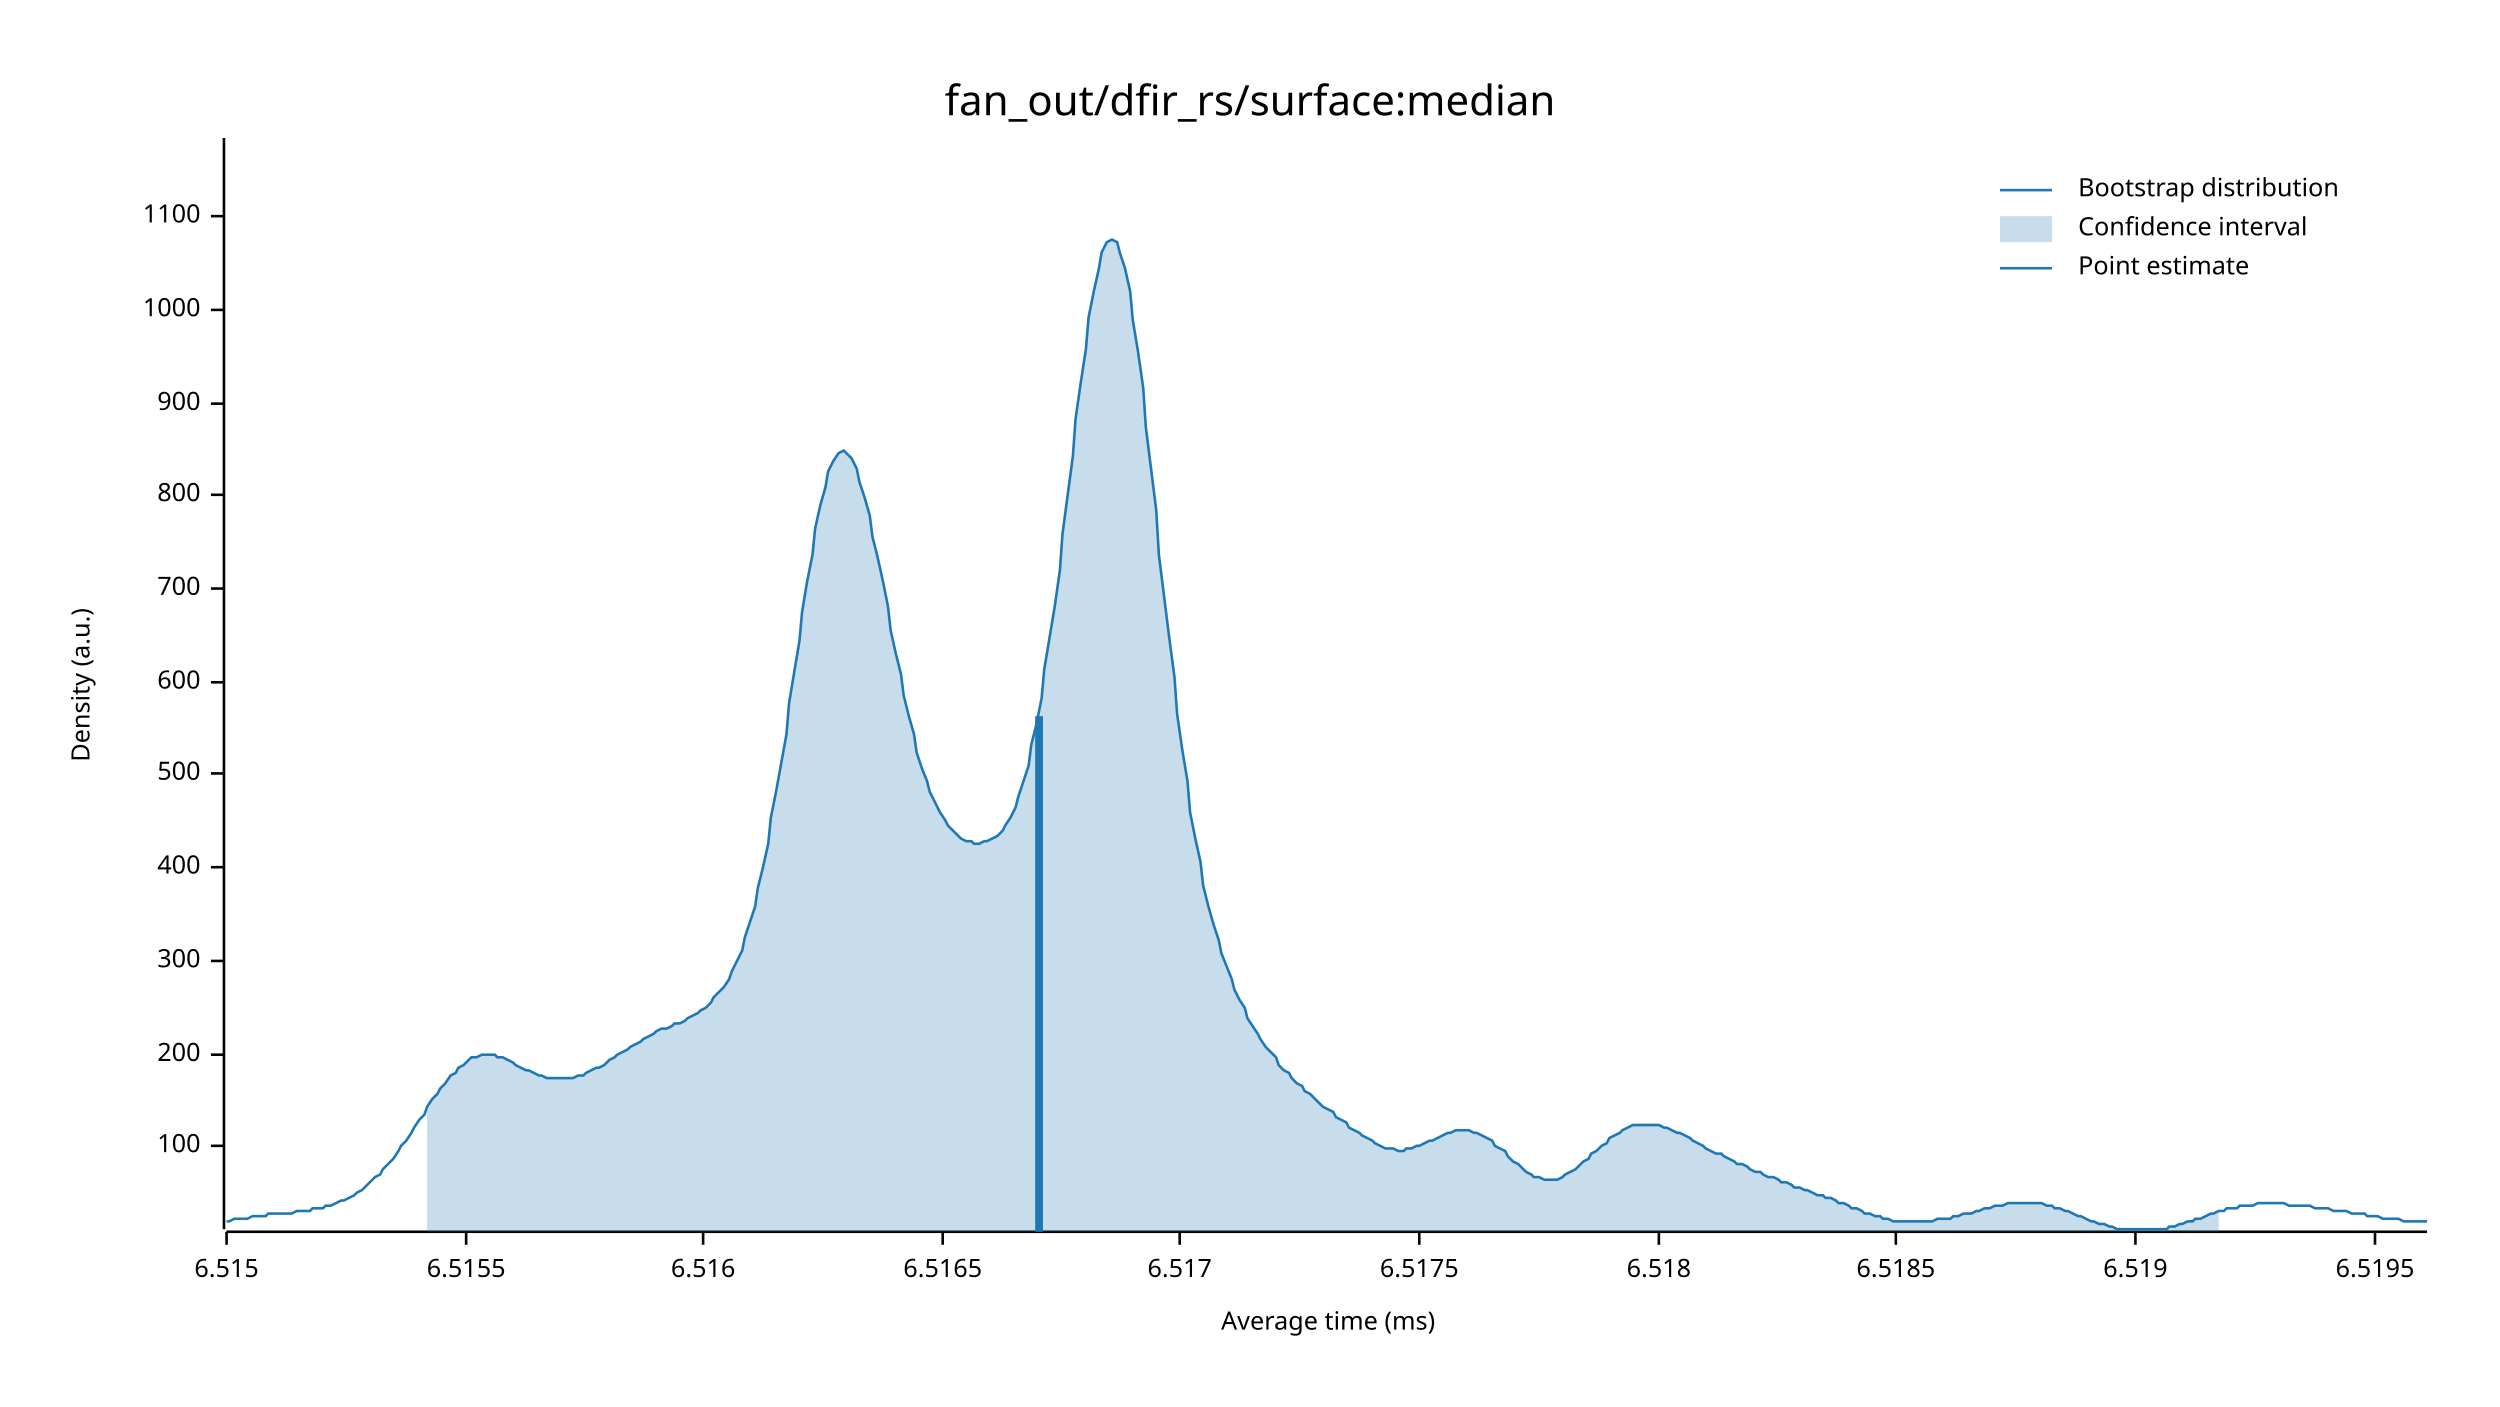
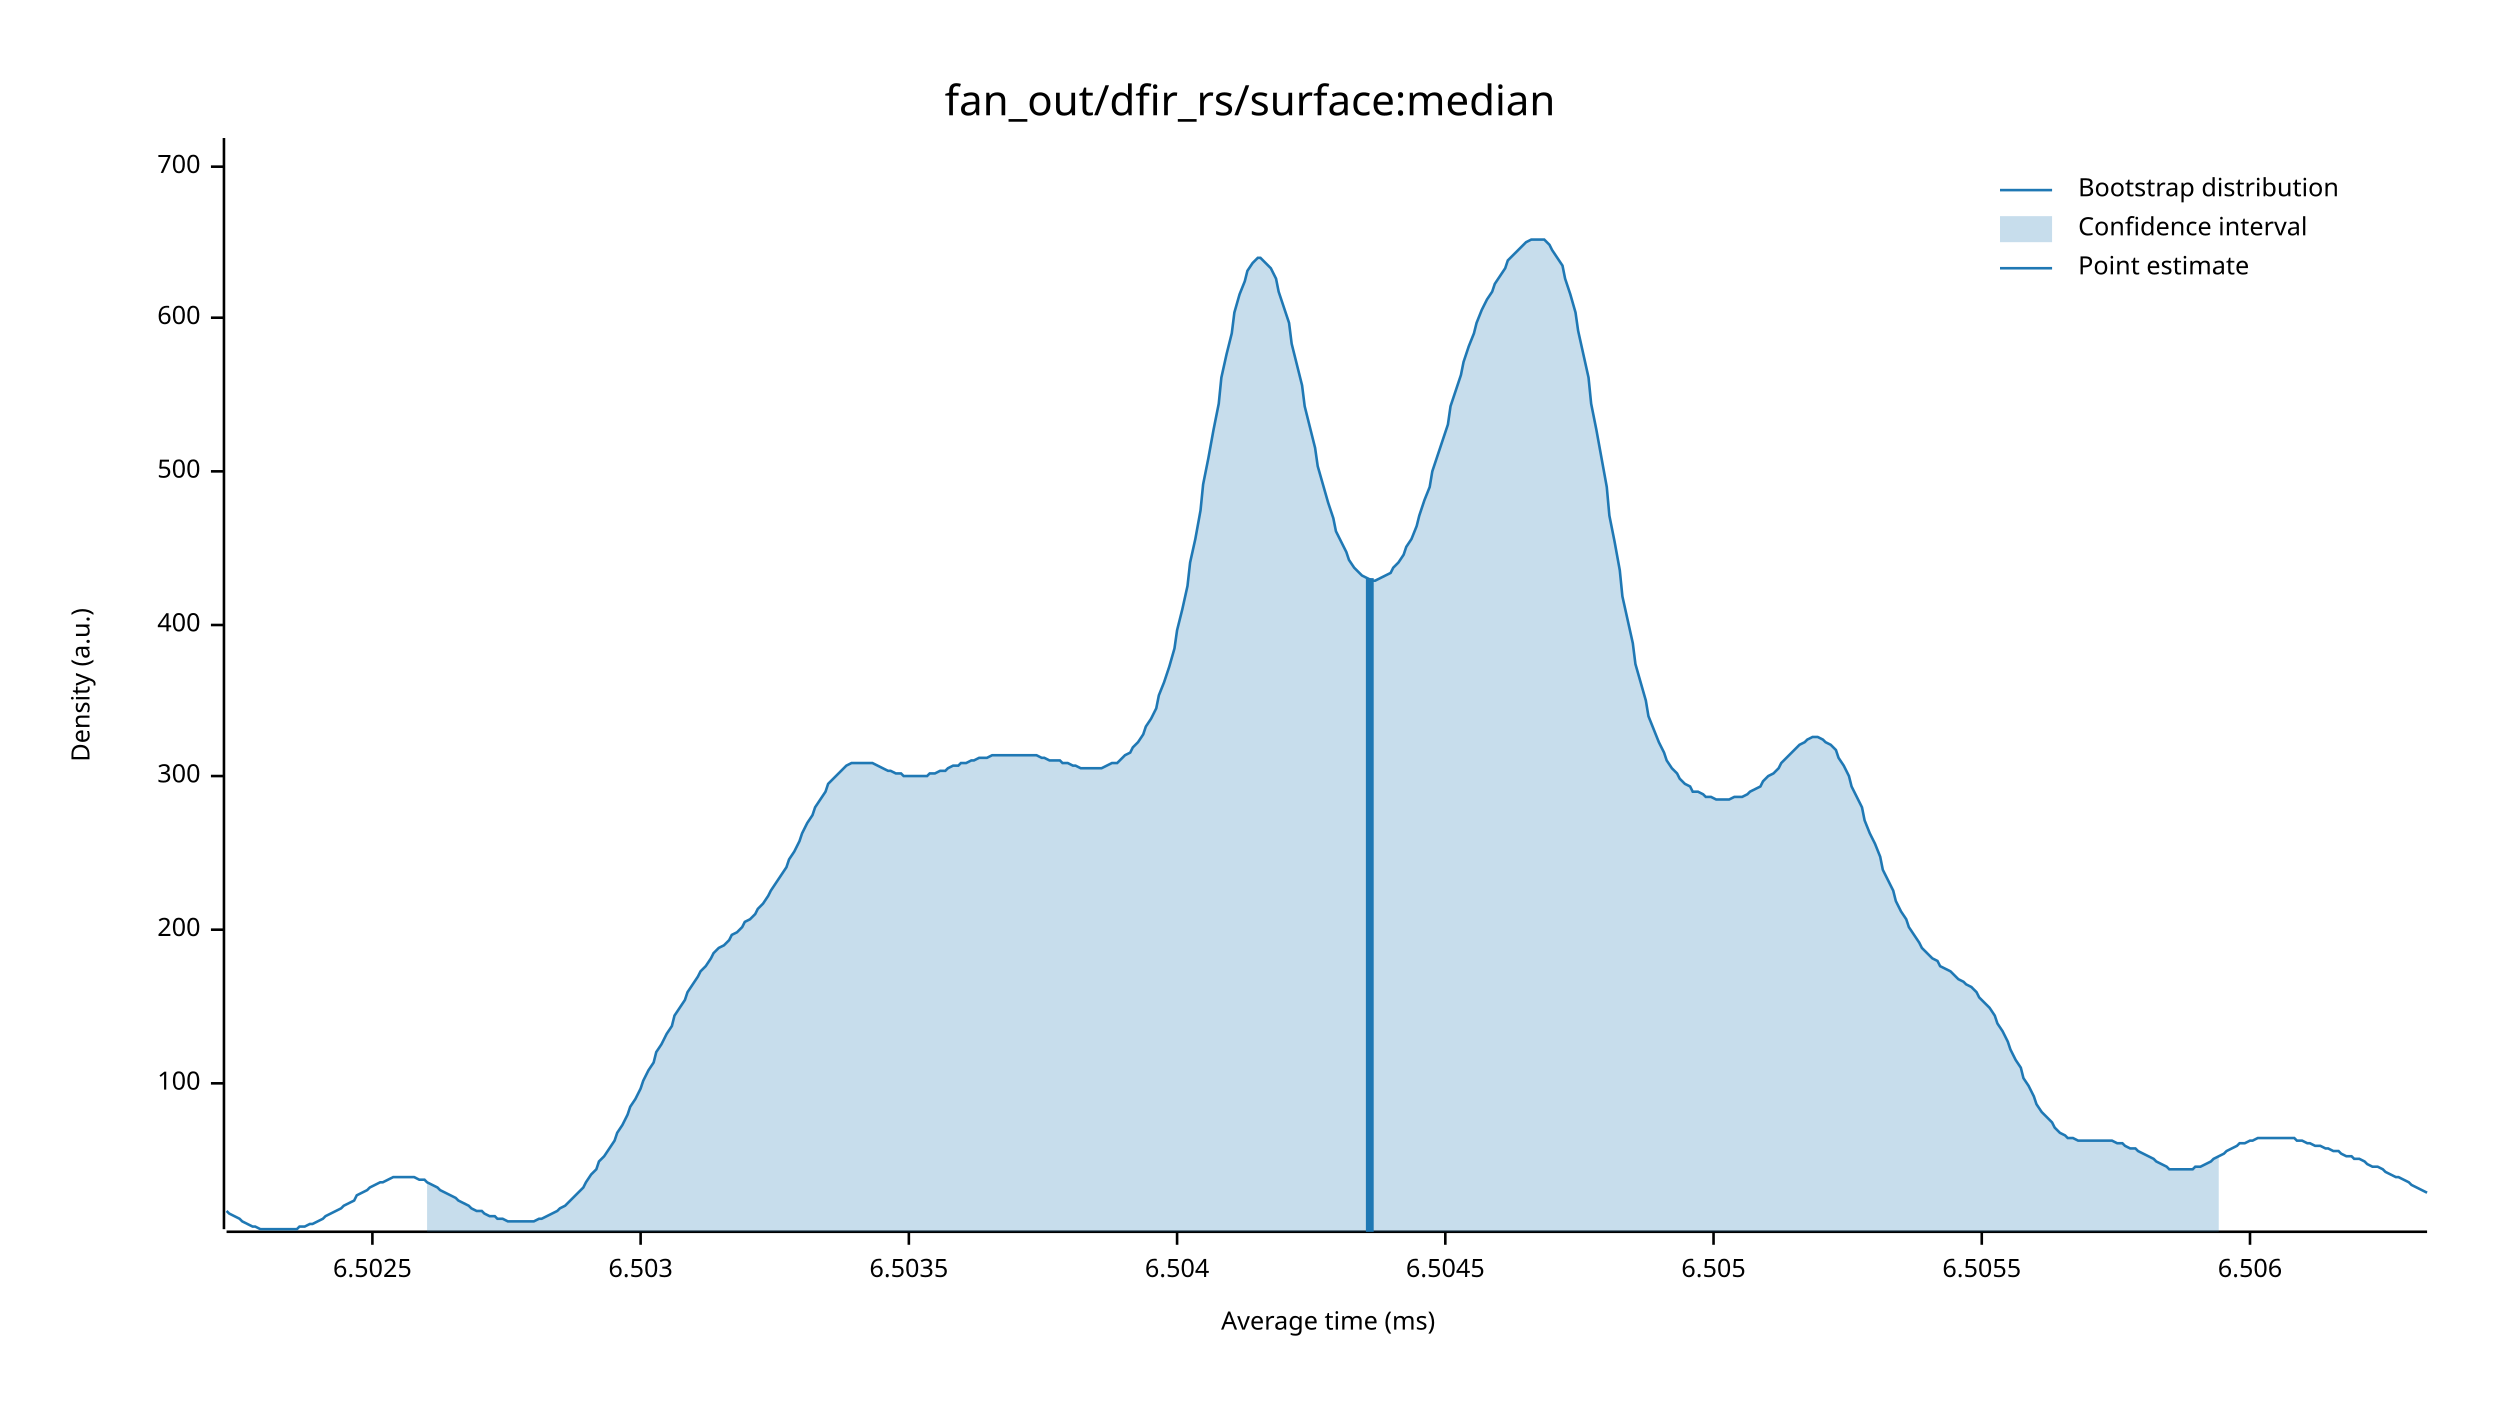
<svg xmlns="http://www.w3.org/2000/svg" width="960" height="540" viewBox="0 0 960 540">
  <text x="480" y="32" dy="0.76em" text-anchor="middle" font-family="sans-serif" font-size="16.129" opacity="1" fill="#000000">
fan_out/dfir_rs/surface:median
</text>
  <text x="27" y="263" dy="0.76em" text-anchor="middle" font-family="sans-serif" font-size="9.677" opacity="1" fill="#000000" transform="rotate(270, 27, 263)">
Density (a.u.)
</text>
  <text x="510" y="513" dy="-0.5ex" text-anchor="middle" font-family="sans-serif" font-size="9.677" opacity="1" fill="#000000">
Average time (ms)
</text>
  <polyline fill="none" opacity="1" stroke="#000000" stroke-width="1" points="86,53 86,472 " />
-   <text x="77" y="440" dy="0.5ex" text-anchor="end" font-family="sans-serif" font-size="9.677" opacity="1" fill="#000000">
+   <text x="77" y="416" dy="0.5ex" text-anchor="end" font-family="sans-serif" font-size="9.677" opacity="1" fill="#000000">
100
</text>
-   <polyline fill="none" opacity="1" stroke="#000000" stroke-width="1" points="81,440 86,440 " />
-   <text x="77" y="405" dy="0.5ex" text-anchor="end" font-family="sans-serif" font-size="9.677" opacity="1" fill="#000000">
+   <polyline fill="none" opacity="1" stroke="#000000" stroke-width="1" points="81,416 86,416 " />
+   <text x="77" y="357" dy="0.5ex" text-anchor="end" font-family="sans-serif" font-size="9.677" opacity="1" fill="#000000">
200
</text>
-   <polyline fill="none" opacity="1" stroke="#000000" stroke-width="1" points="81,405 86,405 " />
-   <text x="77" y="369" dy="0.5ex" text-anchor="end" font-family="sans-serif" font-size="9.677" opacity="1" fill="#000000">
+   <polyline fill="none" opacity="1" stroke="#000000" stroke-width="1" points="81,357 86,357 " />
+   <text x="77" y="298" dy="0.5ex" text-anchor="end" font-family="sans-serif" font-size="9.677" opacity="1" fill="#000000">
300
</text>
-   <polyline fill="none" opacity="1" stroke="#000000" stroke-width="1" points="81,369 86,369 " />
-   <text x="77" y="333" dy="0.5ex" text-anchor="end" font-family="sans-serif" font-size="9.677" opacity="1" fill="#000000">
+   <polyline fill="none" opacity="1" stroke="#000000" stroke-width="1" points="81,298 86,298 " />
+   <text x="77" y="240" dy="0.5ex" text-anchor="end" font-family="sans-serif" font-size="9.677" opacity="1" fill="#000000">
400
</text>
-   <polyline fill="none" opacity="1" stroke="#000000" stroke-width="1" points="81,333 86,333 " />
-   <text x="77" y="297" dy="0.5ex" text-anchor="end" font-family="sans-serif" font-size="9.677" opacity="1" fill="#000000">
+   <polyline fill="none" opacity="1" stroke="#000000" stroke-width="1" points="81,240 86,240 " />
+   <text x="77" y="181" dy="0.5ex" text-anchor="end" font-family="sans-serif" font-size="9.677" opacity="1" fill="#000000">
500
</text>
-   <polyline fill="none" opacity="1" stroke="#000000" stroke-width="1" points="81,297 86,297 " />
-   <text x="77" y="262" dy="0.5ex" text-anchor="end" font-family="sans-serif" font-size="9.677" opacity="1" fill="#000000">
+   <polyline fill="none" opacity="1" stroke="#000000" stroke-width="1" points="81,181 86,181 " />
+   <text x="77" y="122" dy="0.5ex" text-anchor="end" font-family="sans-serif" font-size="9.677" opacity="1" fill="#000000">
600
</text>
-   <polyline fill="none" opacity="1" stroke="#000000" stroke-width="1" points="81,262 86,262 " />
-   <text x="77" y="226" dy="0.5ex" text-anchor="end" font-family="sans-serif" font-size="9.677" opacity="1" fill="#000000">
+   <polyline fill="none" opacity="1" stroke="#000000" stroke-width="1" points="81,122 86,122 " />
+   <text x="77" y="64" dy="0.5ex" text-anchor="end" font-family="sans-serif" font-size="9.677" opacity="1" fill="#000000">
700
</text>
-   <polyline fill="none" opacity="1" stroke="#000000" stroke-width="1" points="81,226 86,226 " />
-   <text x="77" y="190" dy="0.5ex" text-anchor="end" font-family="sans-serif" font-size="9.677" opacity="1" fill="#000000">
- 800
+   <polyline fill="none" opacity="1" stroke="#000000" stroke-width="1" points="81,64 86,64 " />
+   <polyline fill="none" opacity="1" stroke="#000000" stroke-width="1" points="87,473 932,473 " />
+   <text x="143" y="483" dy="0.76em" text-anchor="middle" font-family="sans-serif" font-size="9.677" opacity="1" fill="#000000">
+ 6.5025
</text>
-   <polyline fill="none" opacity="1" stroke="#000000" stroke-width="1" points="81,190 86,190 " />
-   <text x="77" y="155" dy="0.5ex" text-anchor="end" font-family="sans-serif" font-size="9.677" opacity="1" fill="#000000">
- 900
+   <polyline fill="none" opacity="1" stroke="#000000" stroke-width="1" points="143,473 143,478 " />
+   <text x="246" y="483" dy="0.76em" text-anchor="middle" font-family="sans-serif" font-size="9.677" opacity="1" fill="#000000">
+ 6.503
</text>
-   <polyline fill="none" opacity="1" stroke="#000000" stroke-width="1" points="81,155 86,155 " />
-   <text x="77" y="119" dy="0.5ex" text-anchor="end" font-family="sans-serif" font-size="9.677" opacity="1" fill="#000000">
- 1000
+   <polyline fill="none" opacity="1" stroke="#000000" stroke-width="1" points="246,473 246,478 " />
+   <text x="349" y="483" dy="0.76em" text-anchor="middle" font-family="sans-serif" font-size="9.677" opacity="1" fill="#000000">
+ 6.5035
</text>
-   <polyline fill="none" opacity="1" stroke="#000000" stroke-width="1" points="81,119 86,119 " />
-   <text x="77" y="83" dy="0.5ex" text-anchor="end" font-family="sans-serif" font-size="9.677" opacity="1" fill="#000000">
- 1100
+   <polyline fill="none" opacity="1" stroke="#000000" stroke-width="1" points="349,473 349,478 " />
+   <text x="452" y="483" dy="0.76em" text-anchor="middle" font-family="sans-serif" font-size="9.677" opacity="1" fill="#000000">
+ 6.504
</text>
-   <polyline fill="none" opacity="1" stroke="#000000" stroke-width="1" points="81,83 86,83 " />
-   <polyline fill="none" opacity="1" stroke="#000000" stroke-width="1" points="87,473 932,473 " />
-   <text x="87" y="483" dy="0.76em" text-anchor="middle" font-family="sans-serif" font-size="9.677" opacity="1" fill="#000000">
- 6.515
+   <polyline fill="none" opacity="1" stroke="#000000" stroke-width="1" points="452,473 452,478 " />
+   <text x="555" y="483" dy="0.76em" text-anchor="middle" font-family="sans-serif" font-size="9.677" opacity="1" fill="#000000">
+ 6.5045
</text>
-   <polyline fill="none" opacity="1" stroke="#000000" stroke-width="1" points="87,473 87,478 " />
-   <text x="179" y="483" dy="0.76em" text-anchor="middle" font-family="sans-serif" font-size="9.677" opacity="1" fill="#000000">
- 6.5155
+   <polyline fill="none" opacity="1" stroke="#000000" stroke-width="1" points="555,473 555,478 " />
+   <text x="658" y="483" dy="0.76em" text-anchor="middle" font-family="sans-serif" font-size="9.677" opacity="1" fill="#000000">
+ 6.505
</text>
-   <polyline fill="none" opacity="1" stroke="#000000" stroke-width="1" points="179,473 179,478 " />
-   <text x="270" y="483" dy="0.76em" text-anchor="middle" font-family="sans-serif" font-size="9.677" opacity="1" fill="#000000">
- 6.516
+   <polyline fill="none" opacity="1" stroke="#000000" stroke-width="1" points="658,473 658,478 " />
+   <text x="761" y="483" dy="0.76em" text-anchor="middle" font-family="sans-serif" font-size="9.677" opacity="1" fill="#000000">
+ 6.5055
</text>
-   <polyline fill="none" opacity="1" stroke="#000000" stroke-width="1" points="270,473 270,478 " />
-   <text x="362" y="483" dy="0.76em" text-anchor="middle" font-family="sans-serif" font-size="9.677" opacity="1" fill="#000000">
- 6.5165
+   <polyline fill="none" opacity="1" stroke="#000000" stroke-width="1" points="761,473 761,478 " />
+   <text x="864" y="483" dy="0.76em" text-anchor="middle" font-family="sans-serif" font-size="9.677" opacity="1" fill="#000000">
+ 6.506
</text>
-   <polyline fill="none" opacity="1" stroke="#000000" stroke-width="1" points="362,473 362,478 " />
-   <text x="453" y="483" dy="0.76em" text-anchor="middle" font-family="sans-serif" font-size="9.677" opacity="1" fill="#000000">
- 6.517
- </text>
-   <polyline fill="none" opacity="1" stroke="#000000" stroke-width="1" points="453,473 453,478 " />
-   <text x="545" y="483" dy="0.76em" text-anchor="middle" font-family="sans-serif" font-size="9.677" opacity="1" fill="#000000">
- 6.5175
- </text>
-   <polyline fill="none" opacity="1" stroke="#000000" stroke-width="1" points="545,473 545,478 " />
-   <text x="637" y="483" dy="0.76em" text-anchor="middle" font-family="sans-serif" font-size="9.677" opacity="1" fill="#000000">
- 6.518
- </text>
-   <polyline fill="none" opacity="1" stroke="#000000" stroke-width="1" points="637,473 637,478 " />
-   <text x="728" y="483" dy="0.76em" text-anchor="middle" font-family="sans-serif" font-size="9.677" opacity="1" fill="#000000">
- 6.5185
- </text>
-   <polyline fill="none" opacity="1" stroke="#000000" stroke-width="1" points="728,473 728,478 " />
-   <text x="820" y="483" dy="0.76em" text-anchor="middle" font-family="sans-serif" font-size="9.677" opacity="1" fill="#000000">
- 6.519
- </text>
-   <polyline fill="none" opacity="1" stroke="#000000" stroke-width="1" points="820,473 820,478 " />
-   <text x="912" y="483" dy="0.76em" text-anchor="middle" font-family="sans-serif" font-size="9.677" opacity="1" fill="#000000">
- 6.5195
- </text>
-   <polyline fill="none" opacity="1" stroke="#000000" stroke-width="1" points="912,473 912,478 " />
-   <polyline fill="none" opacity="1" stroke="#1F78B4" stroke-width="1" points="87,469 88,469 90,468 92,468 93,468 95,468 97,467 98,467 100,467 102,467 103,466 105,466 107,466 109,466 110,466 112,466 114,465 115,465 117,465 119,465 120,464 122,464 124,464 125,463 127,463 129,462 131,461 132,461 134,460 136,459 137,458 139,457 141,455 142,454 144,452 146,451 147,449 149,447 151,445 153,442 154,440 156,438 158,435 159,433 161,430 163,428 164,425 166,422 168,420 169,418 171,416 173,413 175,412 176,410 178,409 180,407 181,406 183,406 185,405 186,405 188,405 190,405 191,406 193,406 195,407 197,408 198,409 200,410 202,411 203,411 205,412 207,413 208,413 210,414 212,414 214,414 215,414 217,414 219,414 220,414 222,413 224,413 225,412 227,411 229,410 230,410 232,409 234,407 236,406 237,405 239,404 241,403 242,402 244,401 246,400 247,399 249,398 251,397 252,396 254,395 256,395 258,394 259,393 261,393 263,392 264,391 266,390 268,389 269,388 271,387 273,385 274,383 276,381 278,379 280,376 281,373 283,369 285,365 286,360 288,354 290,348 291,341 293,333 295,324 296,314 298,304 300,293 302,282 303,270 305,258 307,246 308,235 310,223 312,213 313,203 315,194 317,187 318,181 320,177 322,174 324,173 325,174 327,176 329,180 330,185 332,191 334,198 335,206 337,214 339,223 341,233 342,242 344,251 346,259 347,267 349,275 351,282 352,289 354,295 356,300 357,304 359,308 361,312 363,315 364,317 366,319 368,321 369,322 371,323 373,323 374,324 376,324 378,323 379,323 381,322 383,321 385,319 386,317 388,314 390,310 391,306 393,300 395,294 396,286 398,278 400,268 401,257 403,245 405,233 407,219 408,205 410,190 412,175 413,161 415,147 417,134 418,122 420,112 422,103 423,97 425,93 427,92 429,93 430,97 432,103 434,112 435,123 437,135 439,149 440,164 442,180 444,196 445,213 447,229 449,245 451,260 452,274 454,288 456,300 457,312 459,322 461,331 462,340 464,348 466,355 468,361 469,366 471,371 473,376 474,380 476,384 478,387 479,391 481,394 483,397 484,399 486,402 488,404 490,406 491,409 493,411 495,412 496,414 498,416 500,417 501,419 503,420 505,422 506,423 508,425 510,426 512,427 513,429 515,430 517,431 518,433 520,434 522,435 523,436 525,437 527,438 528,439 530,440 532,441 534,441 535,441 537,442 539,442 540,441 542,441 544,440 545,440 547,439 549,438 550,438 552,437 554,436 556,435 557,435 559,434 561,434 562,434 564,434 566,435 567,435 569,436 571,437 573,438 574,440 576,441 578,442 579,444 581,446 583,447 584,448 586,450 588,451 589,452 591,452 593,453 595,453 596,453 598,453 600,452 601,451 603,450 605,449 606,448 608,446 610,445 611,443 613,442 615,440 617,439 618,437 620,436 622,435 623,434 625,433 627,432 628,432 630,432 632,432 633,432 635,432 637,432 639,433 640,433 642,434 644,435 645,435 647,436 649,437 650,438 652,439 654,440 655,441 657,442 659,443 661,443 662,444 664,445 666,446 667,447 669,447 671,448 672,449 674,450 676,450 677,451 679,452 681,452 683,453 684,454 686,454 688,455 689,456 691,456 693,457 694,457 696,458 698,459 700,459 701,460 703,460 705,461 706,462 708,462 710,463 711,464 713,464 715,465 716,466 718,466 720,467 722,467 723,468 725,468 727,469 728,469 730,469 732,469 733,469 735,469 737,469 738,469 740,469 742,469 744,468 745,468 747,468 749,468 750,467 752,467 754,466 755,466 757,466 759,465 760,465 762,464 764,464 766,463 767,463 769,463 771,462 772,462 774,462 776,462 777,462 779,462 781,462 782,462 784,462 786,463 788,463 789,464 791,464 793,465 794,465 796,466 798,467 799,467 801,468 803,469 804,469 806,470 808,470 810,471 811,471 813,472 815,472 816,472 818,472 820,472 821,472 823,472 825,472 827,472 828,472 830,472 832,472 833,471 835,471 837,470 838,470 840,469 842,469 843,468 845,468 847,467 849,466 850,466 852,465 854,465 855,464 857,464 859,464 860,463 862,463 864,463 865,463 867,462 869,462 871,462 872,462 874,462 876,462 877,462 879,463 881,463 882,463 884,463 886,463 887,463 889,464 891,464 893,464 894,464 896,465 898,465 899,465 901,465 903,466 904,466 906,466 908,466 909,467 911,467 913,467 915,468 916,468 918,468 920,468 921,468 923,469 925,469 926,469 928,469 930,469 932,469 " />
-   <polygon opacity="0.25" fill="#1F78B4" points="164,425 166,422 168,420 169,418 171,416 173,413 175,412 176,410 178,409 180,407 181,406 183,406 185,405 186,405 188,405 190,405 191,406 193,406 195,407 197,408 198,409 200,410 202,411 203,411 205,412 207,413 208,413 210,414 212,414 214,414 215,414 217,414 219,414 220,414 222,413 224,413 225,412 227,411 229,410 230,410 232,409 234,407 236,406 237,405 239,404 241,403 242,402 244,401 246,400 247,399 249,398 251,397 252,396 254,395 256,395 258,394 259,393 261,393 263,392 264,391 266,390 268,389 269,388 271,387 273,385 274,383 276,381 278,379 280,376 281,373 283,369 285,365 286,360 288,354 290,348 291,341 293,333 295,324 296,314 298,304 300,293 302,282 303,270 305,258 307,246 308,235 310,223 312,213 313,203 315,194 317,187 318,181 320,177 322,174 324,173 325,174 327,176 329,180 330,185 332,191 334,198 335,206 337,214 339,223 341,233 342,242 344,251 346,259 347,267 349,275 351,282 352,289 354,295 356,300 357,304 359,308 361,312 363,315 364,317 366,319 368,321 369,322 371,323 373,323 374,324 376,324 378,323 379,323 381,322 383,321 385,319 386,317 388,314 390,310 391,306 393,300 395,294 396,286 398,278 400,268 401,257 403,245 405,233 407,219 408,205 410,190 412,175 413,161 415,147 417,134 418,122 420,112 422,103 423,97 425,93 427,92 429,93 430,97 432,103 434,112 435,123 437,135 439,149 440,164 442,180 444,196 445,213 447,229 449,245 451,260 452,274 454,288 456,300 457,312 459,322 461,331 462,340 464,348 466,355 468,361 469,366 471,371 473,376 474,380 476,384 478,387 479,391 481,394 483,397 484,399 486,402 488,404 490,406 491,409 493,411 495,412 496,414 498,416 500,417 501,419 503,420 505,422 506,423 508,425 510,426 512,427 513,429 515,430 517,431 518,433 520,434 522,435 523,436 525,437 527,438 528,439 530,440 532,441 534,441 535,441 537,442 539,442 540,441 542,441 544,440 545,440 547,439 549,438 550,438 552,437 554,436 556,435 557,435 559,434 561,434 562,434 564,434 566,435 567,435 569,436 571,437 573,438 574,440 576,441 578,442 579,444 581,446 583,447 584,448 586,450 588,451 589,452 591,452 593,453 595,453 596,453 598,453 600,452 601,451 603,450 605,449 606,448 608,446 610,445 611,443 613,442 615,440 617,439 618,437 620,436 622,435 623,434 625,433 627,432 628,432 630,432 632,432 633,432 635,432 637,432 639,433 640,433 642,434 644,435 645,435 647,436 649,437 650,438 652,439 654,440 655,441 657,442 659,443 661,443 662,444 664,445 666,446 667,447 669,447 671,448 672,449 674,450 676,450 677,451 679,452 681,452 683,453 684,454 686,454 688,455 689,456 691,456 693,457 694,457 696,458 698,459 700,459 701,460 703,460 705,461 706,462 708,462 710,463 711,464 713,464 715,465 716,466 718,466 720,467 722,467 723,468 725,468 727,469 728,469 730,469 732,469 733,469 735,469 737,469 738,469 740,469 742,469 744,468 745,468 747,468 749,468 750,467 752,467 754,466 755,466 757,466 759,465 760,465 762,464 764,464 766,463 767,463 769,463 771,462 772,462 774,462 776,462 777,462 779,462 781,462 782,462 784,462 786,463 788,463 789,464 791,464 793,465 794,465 796,466 798,467 799,467 801,468 803,469 804,469 806,470 808,470 810,471 811,471 813,472 815,472 816,472 818,472 820,472 821,472 823,472 825,472 827,472 828,472 830,472 832,472 833,471 835,471 837,470 838,470 840,469 842,469 843,468 845,468 847,467 849,466 850,466 852,465 852,473 164,473 " />
-   <polyline fill="none" opacity="1" stroke="#1F78B4" stroke-width="3" points="399,473 399,275 " />
+   <polyline fill="none" opacity="1" stroke="#000000" stroke-width="1" points="864,473 864,478 " />
+   <polyline fill="none" opacity="1" stroke="#1F78B4" stroke-width="1" points="87,465 88,466 90,467 92,468 93,469 95,470 97,471 98,471 100,472 102,472 103,472 105,472 107,472 109,472 110,472 112,472 114,472 115,471 117,471 119,470 120,470 122,469 124,468 125,467 127,466 129,465 131,464 132,463 134,462 136,461 137,459 139,458 141,457 142,456 144,455 146,454 147,454 149,453 151,452 153,452 154,452 156,452 158,452 159,452 161,453 163,453 164,454 166,455 168,456 169,457 171,458 173,459 175,460 176,461 178,462 180,463 181,464 183,465 185,465 186,466 188,467 190,467 191,468 193,468 195,469 197,469 198,469 200,469 202,469 203,469 205,469 207,468 208,468 210,467 212,466 214,465 215,464 217,463 219,461 220,460 222,458 224,456 225,454 227,451 229,449 230,446 232,444 234,441 236,438 237,435 239,432 241,428 242,425 244,422 246,418 247,415 249,411 251,408 252,404 254,401 256,397 258,394 259,390 261,387 263,384 264,381 266,378 268,375 269,373 271,371 273,368 274,366 276,364 278,363 280,361 281,359 283,358 285,356 286,354 288,353 290,351 291,349 293,347 295,344 296,342 298,339 300,336 302,333 303,330 305,327 307,323 308,320 310,316 312,313 313,310 315,307 317,304 318,301 320,299 322,297 324,295 325,294 327,293 329,293 330,293 332,293 334,293 335,293 337,294 339,295 341,296 342,296 344,297 346,297 347,298 349,298 351,298 352,298 354,298 356,298 357,297 359,297 361,296 363,296 364,295 366,294 368,294 369,293 371,293 373,292 374,292 376,291 378,291 379,291 381,290 383,290 385,290 386,290 388,290 390,290 391,290 393,290 395,290 396,290 398,290 400,291 401,291 403,292 405,292 407,292 408,293 410,293 412,294 413,294 415,295 417,295 418,295 420,295 422,295 423,295 425,294 427,293 429,293 430,292 432,290 434,289 435,287 437,285 439,282 440,279 442,276 444,272 445,267 447,262 449,256 451,249 452,242 454,234 456,225 457,216 459,207 461,196 462,186 464,176 466,165 468,155 469,145 471,136 473,128 474,120 476,113 478,108 479,104 481,101 483,99 484,99 486,101 488,103 490,107 491,112 493,118 495,124 496,132 498,140 500,148 501,156 503,164 505,172 506,179 508,186 510,193 512,199 513,204 515,208 517,212 518,215 520,218 522,220 523,221 525,222 527,223 528,223 530,222 532,221 534,220 535,218 537,216 539,213 540,210 542,207 544,202 545,198 547,192 549,187 550,181 552,175 554,169 556,163 557,156 559,150 561,144 562,139 564,133 566,128 567,124 569,119 571,115 573,112 574,109 576,106 578,103 579,100 581,98 583,96 584,95 586,93 588,92 589,92 591,92 593,92 595,94 596,96 598,99 600,102 601,107 603,113 605,120 606,127 608,136 610,145 611,155 613,165 615,176 617,187 618,198 620,208 622,219 623,229 625,238 627,247 628,255 630,262 632,269 633,275 635,280 637,285 639,289 640,292 642,295 644,297 645,299 647,301 649,302 650,304 652,304 654,305 655,306 657,306 659,307 661,307 662,307 664,307 666,306 667,306 669,306 671,305 672,304 674,303 676,302 677,300 679,298 681,297 683,295 684,293 686,291 688,289 689,288 691,286 693,285 694,284 696,283 698,283 700,284 701,285 703,286 705,288 706,291 708,294 710,298 711,302 713,306 715,310 716,315 718,320 720,324 722,329 723,334 725,338 727,342 728,346 730,350 732,353 733,356 735,359 737,362 738,364 740,366 742,368 744,369 745,371 747,372 749,373 750,374 752,376 754,377 755,378 757,379 759,381 760,383 762,385 764,387 766,390 767,393 769,396 771,400 772,403 774,407 776,410 777,414 779,417 781,421 782,424 784,427 786,429 788,431 789,433 791,435 793,436 794,437 796,437 798,438 799,438 801,438 803,438 804,438 806,438 808,438 810,438 811,438 813,439 815,439 816,440 818,441 820,441 821,442 823,443 825,444 827,445 828,446 830,447 832,448 833,449 835,449 837,449 838,449 840,449 842,449 843,448 845,448 847,447 849,446 850,445 852,444 854,443 855,442 857,441 859,440 860,439 862,439 864,438 865,438 867,437 869,437 871,437 872,437 874,437 876,437 877,437 879,437 881,437 882,438 884,438 886,439 887,439 889,440 891,440 893,441 894,441 896,442 898,442 899,443 901,444 903,444 904,445 906,445 908,446 909,447 911,448 913,448 915,449 916,450 918,451 920,452 921,452 923,453 925,454 926,455 928,456 930,457 932,458 " />
+   <polygon opacity="0.25" fill="#1F78B4" points="164,454 166,455 168,456 169,457 171,458 173,459 175,460 176,461 178,462 180,463 181,464 183,465 185,465 186,466 188,467 190,467 191,468 193,468 195,469 197,469 198,469 200,469 202,469 203,469 205,469 207,468 208,468 210,467 212,466 214,465 215,464 217,463 219,461 220,460 222,458 224,456 225,454 227,451 229,449 230,446 232,444 234,441 236,438 237,435 239,432 241,428 242,425 244,422 246,418 247,415 249,411 251,408 252,404 254,401 256,397 258,394 259,390 261,387 263,384 264,381 266,378 268,375 269,373 271,371 273,368 274,366 276,364 278,363 280,361 281,359 283,358 285,356 286,354 288,353 290,351 291,349 293,347 295,344 296,342 298,339 300,336 302,333 303,330 305,327 307,323 308,320 310,316 312,313 313,310 315,307 317,304 318,301 320,299 322,297 324,295 325,294 327,293 329,293 330,293 332,293 334,293 335,293 337,294 339,295 341,296 342,296 344,297 346,297 347,298 349,298 351,298 352,298 354,298 356,298 357,297 359,297 361,296 363,296 364,295 366,294 368,294 369,293 371,293 373,292 374,292 376,291 378,291 379,291 381,290 383,290 385,290 386,290 388,290 390,290 391,290 393,290 395,290 396,290 398,290 400,291 401,291 403,292 405,292 407,292 408,293 410,293 412,294 413,294 415,295 417,295 418,295 420,295 422,295 423,295 425,294 427,293 429,293 430,292 432,290 434,289 435,287 437,285 439,282 440,279 442,276 444,272 445,267 447,262 449,256 451,249 452,242 454,234 456,225 457,216 459,207 461,196 462,186 464,176 466,165 468,155 469,145 471,136 473,128 474,120 476,113 478,108 479,104 481,101 483,99 484,99 486,101 488,103 490,107 491,112 493,118 495,124 496,132 498,140 500,148 501,156 503,164 505,172 506,179 508,186 510,193 512,199 513,204 515,208 517,212 518,215 520,218 522,220 523,221 525,222 527,223 528,223 530,222 532,221 534,220 535,218 537,216 539,213 540,210 542,207 544,202 545,198 547,192 549,187 550,181 552,175 554,169 556,163 557,156 559,150 561,144 562,139 564,133 566,128 567,124 569,119 571,115 573,112 574,109 576,106 578,103 579,100 581,98 583,96 584,95 586,93 588,92 589,92 591,92 593,92 595,94 596,96 598,99 600,102 601,107 603,113 605,120 606,127 608,136 610,145 611,155 613,165 615,176 617,187 618,198 620,208 622,219 623,229 625,238 627,247 628,255 630,262 632,269 633,275 635,280 637,285 639,289 640,292 642,295 644,297 645,299 647,301 649,302 650,304 652,304 654,305 655,306 657,306 659,307 661,307 662,307 664,307 666,306 667,306 669,306 671,305 672,304 674,303 676,302 677,300 679,298 681,297 683,295 684,293 686,291 688,289 689,288 691,286 693,285 694,284 696,283 698,283 700,284 701,285 703,286 705,288 706,291 708,294 710,298 711,302 713,306 715,310 716,315 718,320 720,324 722,329 723,334 725,338 727,342 728,346 730,350 732,353 733,356 735,359 737,362 738,364 740,366 742,368 744,369 745,371 747,372 749,373 750,374 752,376 754,377 755,378 757,379 759,381 760,383 762,385 764,387 766,390 767,393 769,396 771,400 772,403 774,407 776,410 777,414 779,417 781,421 782,424 784,427 786,429 788,431 789,433 791,435 793,436 794,437 796,437 798,438 799,438 801,438 803,438 804,438 806,438 808,438 810,438 811,438 813,439 815,439 816,440 818,441 820,441 821,442 823,443 825,444 827,445 828,446 830,447 832,448 833,449 835,449 837,449 838,449 840,449 842,449 843,448 845,448 847,447 849,446 850,445 852,444 852,473 164,473 " />
+   <polyline fill="none" opacity="1" stroke="#1F78B4" stroke-width="3" points="526,473 526,222 " />
  <text x="798" y="68" dy="0.76em" text-anchor="start" font-family="sans-serif" font-size="9.677" opacity="1" fill="#000000">
Bootstrap distribution
</text>
  <text x="798" y="83" dy="0.76em" text-anchor="start" font-family="sans-serif" font-size="9.677" opacity="1" fill="#000000">
Confidence interval
</text>
  <text x="798" y="98" dy="0.76em" text-anchor="start" font-family="sans-serif" font-size="9.677" opacity="1" fill="#000000">
Point estimate
</text>
  <polyline fill="none" opacity="1" stroke="#1F78B4" stroke-width="1" points="768,73 788,73 " />
  <rect x="768" y="83" width="20" height="10" opacity="0.25" fill="#1F78B4" stroke="none" />
  <polyline fill="none" opacity="1" stroke="#1F78B4" stroke-width="1" points="768,103 788,103 " />
</svg>
